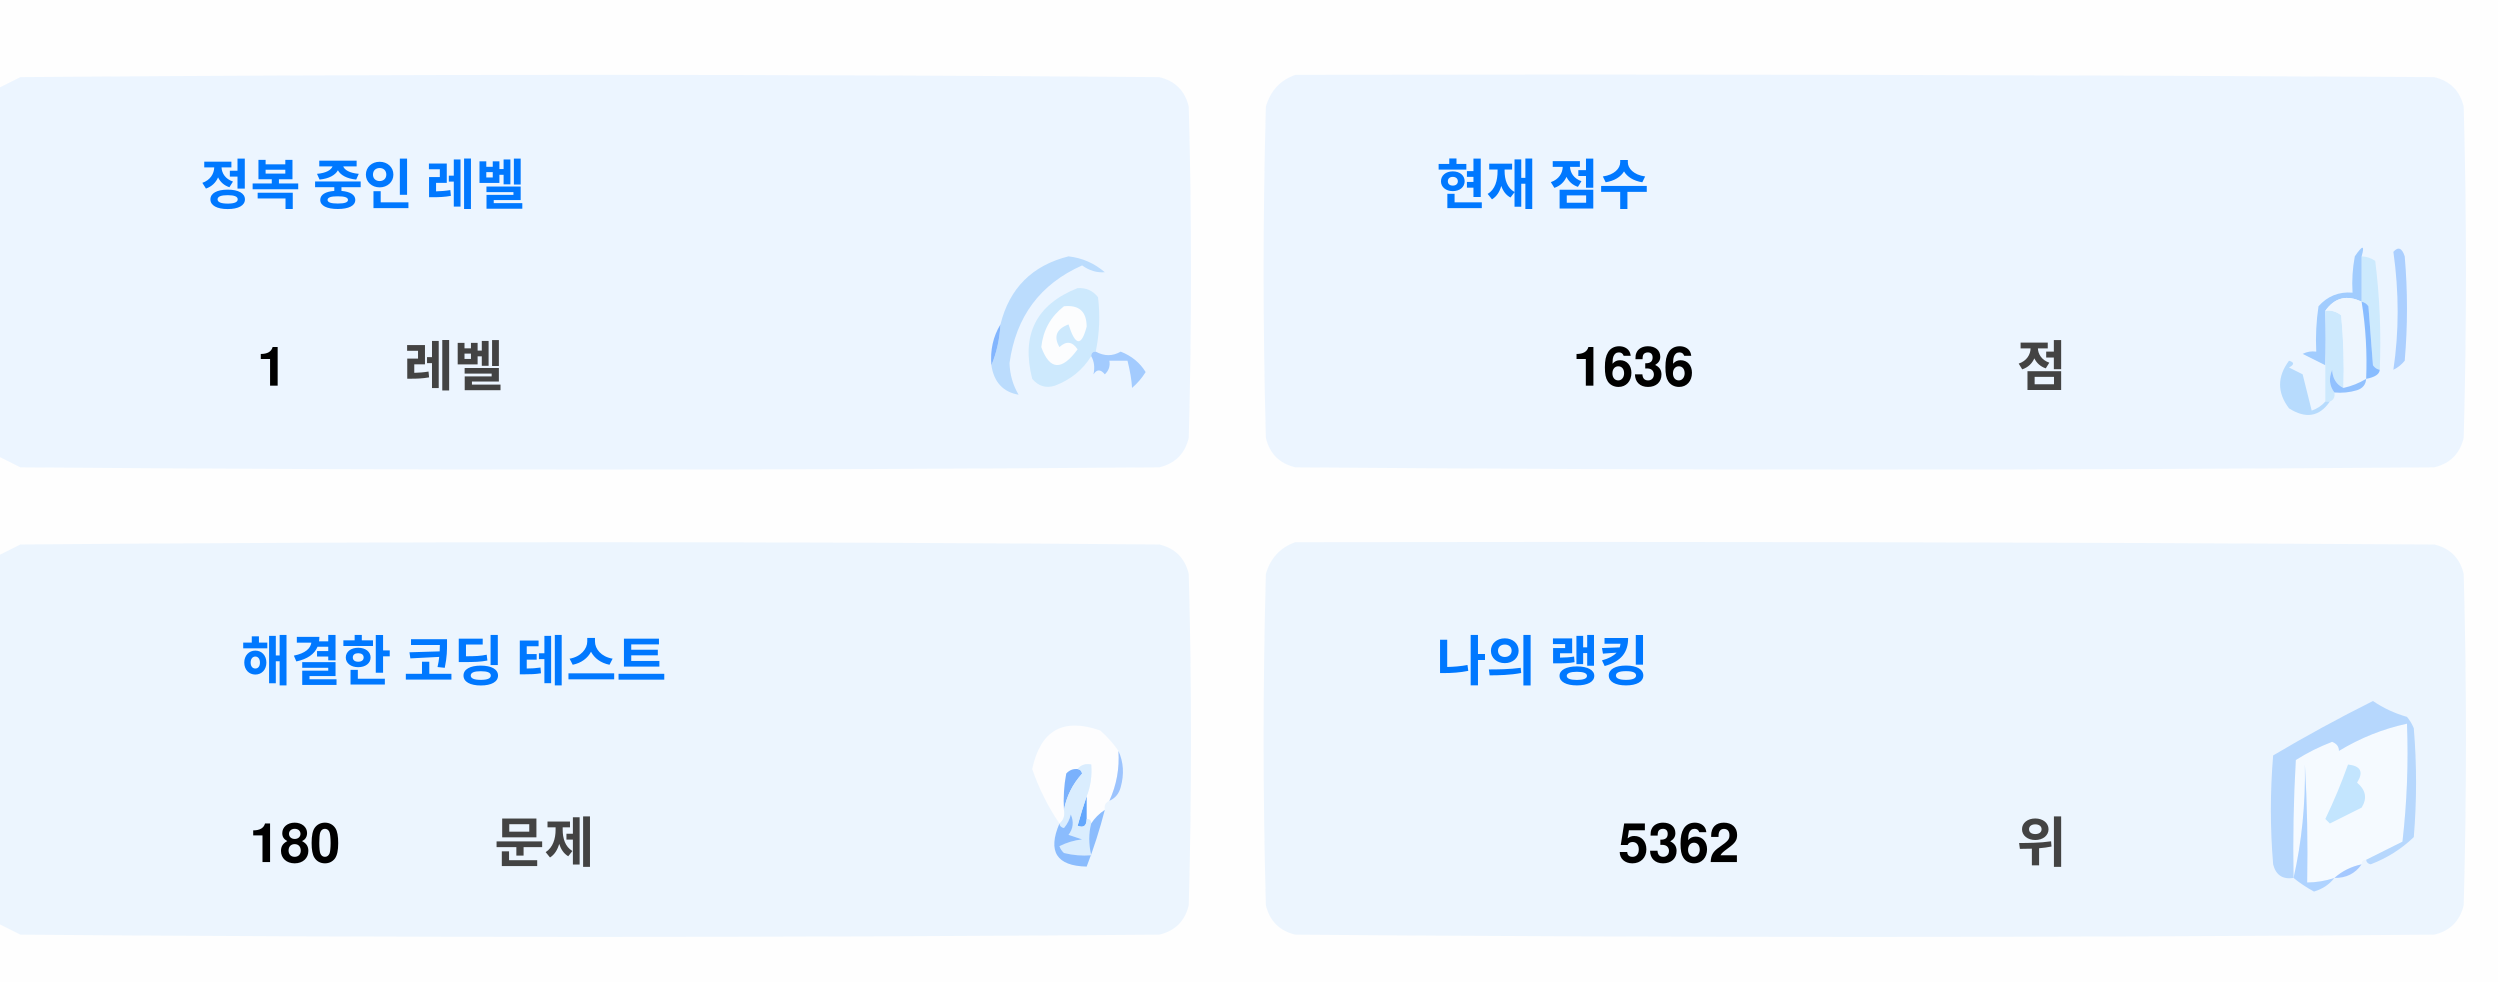
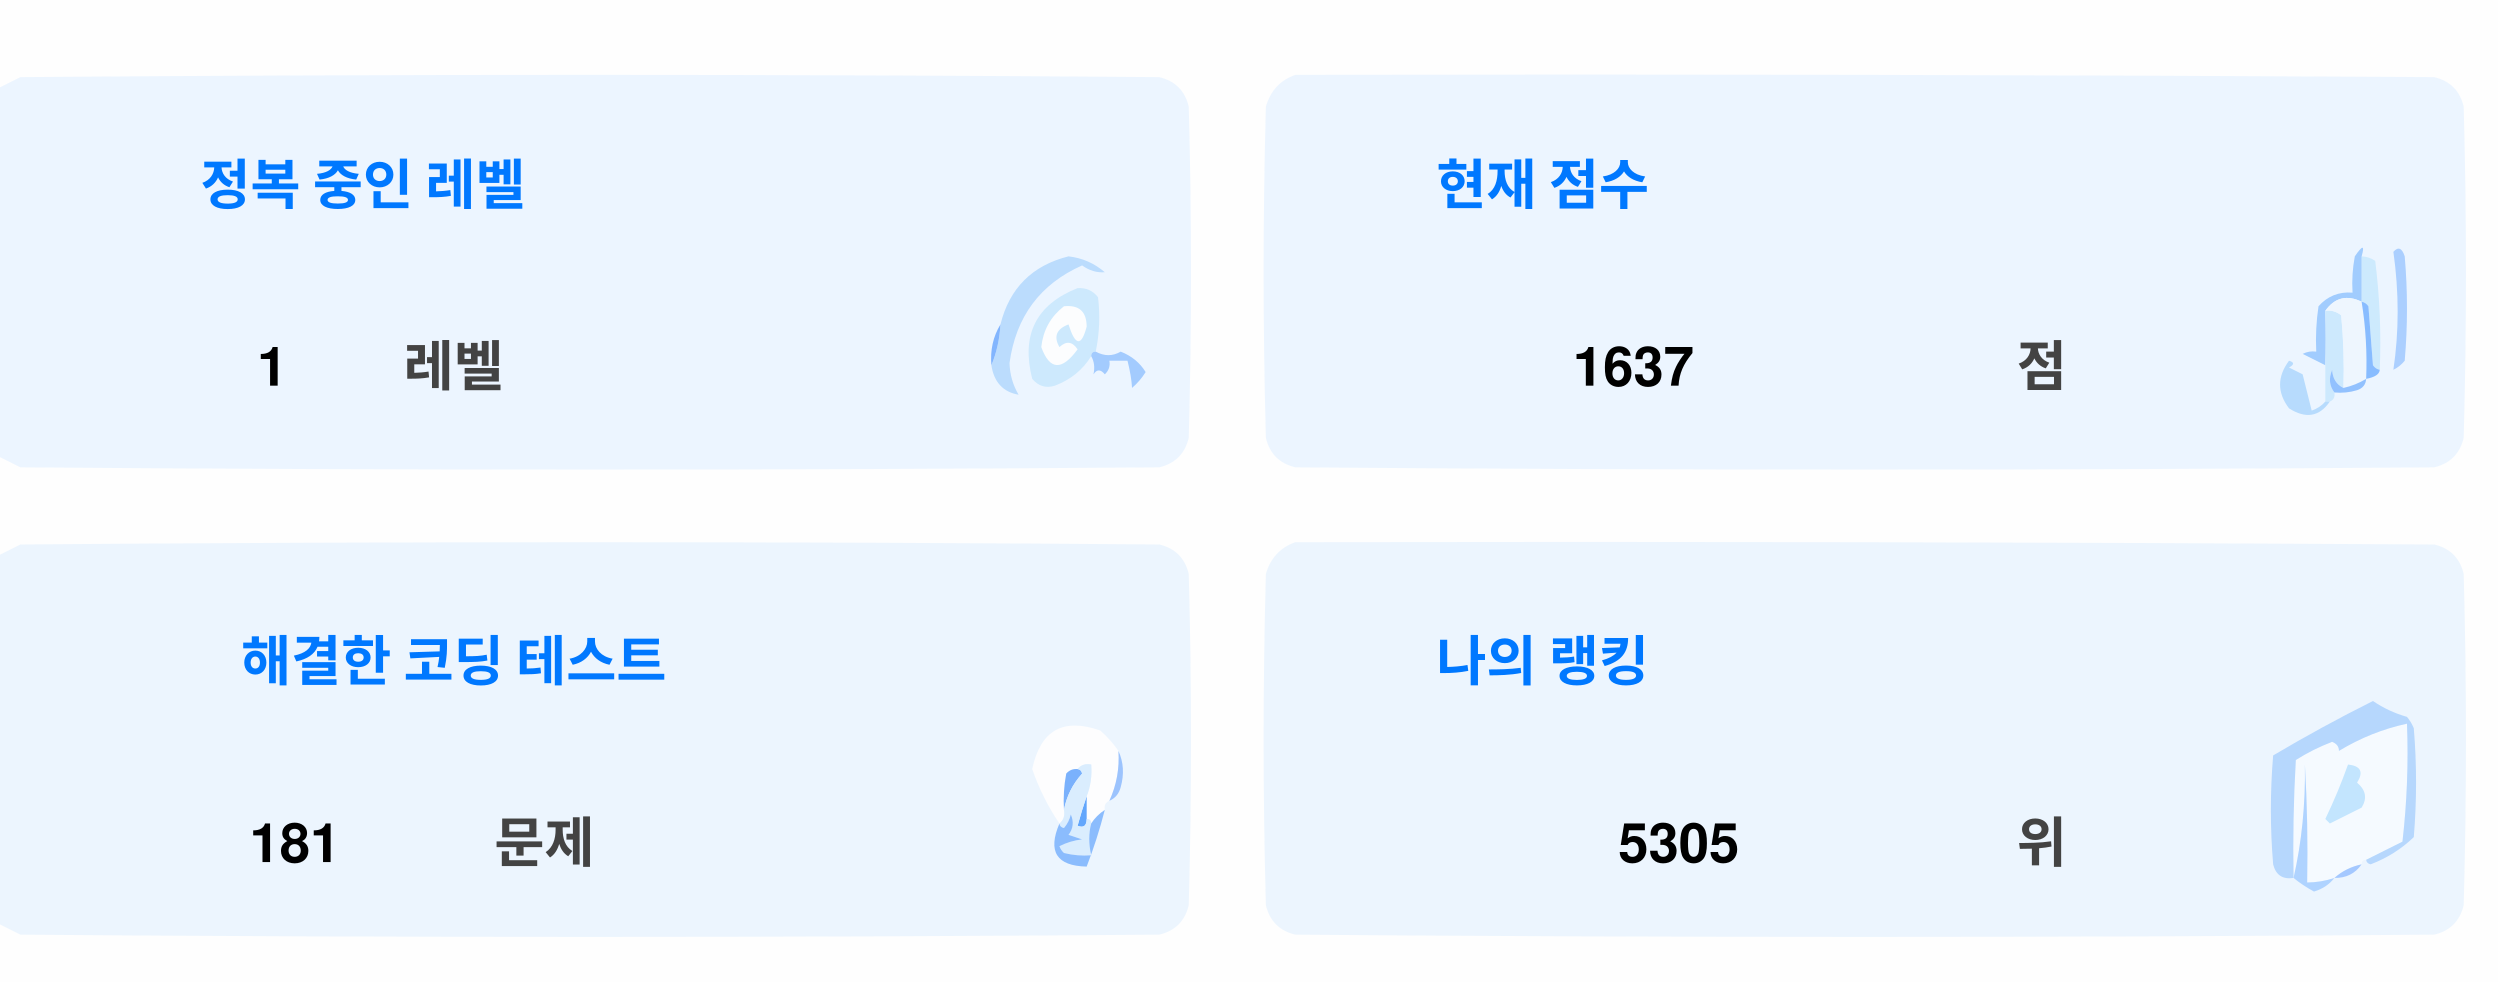
<svg xmlns="http://www.w3.org/2000/svg" version="1.1" width="551px" height="217px" style="shape-rendering:geometricPrecision; text-rendering:geometricPrecision; image-rendering:optimizeQuality; fill-rule:evenodd; clip-rule:evenodd">
  <style>.title {fill: #434343;font-size: 1rem;line-height: 1.5rem;font-weight: bold;font-family: -apple-system, BlinkMacSystemFont, Segoe UI, Helvetica, Arial, sans-serif, Apple Color Emoji, Segoe UI Emoji;}.desc {fill: #434343;font-size: 2.5rem;font-weight: bold;line-height: 1.5rem;font-family: -apple-system, BlinkMacSystemFont, Segoe UI, Helvetica, Arial, sans-serif, Apple Color Emoji, Segoe UI Emoji;}.desc-2 {fill: #434343;font-size: 1rem;font-weight: bold;line-height: 1.5rem;font-family: -apple-system, BlinkMacSystemFont, Segoe UI, Helvetica, Arial, sans-serif, Apple Color Emoji, Segoe UI Emoji;}.text, .desc {animation: twinkling 4s ease-in-out infinite;}@keyframes twinkling {40% { opacity: 1; }50% { opacity: 0.5; }60% { opacity: 1; }70% { opacity: 0.5; }80% { opacity: 1; }}</style>
  <g>
    <path style="opacity:1" fill="#fefefe" d="M -0.5,-0.5 C 183.167,-0.5 366.833,-0.5 550.5,-0.5C 550.5,71.833 550.5,144.167 550.5,216.5C 366.833,216.5 183.167,216.5 -0.5,216.5C -0.5,212.167 -0.5,207.833 -0.5,203.5C 1.14,204.32 2.807,205.153 4.5,206C 88.167,206.667 171.833,206.667 255.5,206C 259,205.167 261.167,203 262,199.5C 262.667,175.167 262.667,150.833 262,126.5C 261.167,123 259,120.833 255.5,120C 171.833,119.333 88.167,119.333 4.5,120C 2.807,120.847 1.14,121.68 -0.5,122.5C -0.5,115.167 -0.5,107.833 -0.5,100.5C 1.14,101.32 2.807,102.153 4.5,103C 88.167,103.667 171.833,103.667 255.5,103C 259,102.167 261.167,100 262,96.5C 262.667,72.167 262.667,47.833 262,23.5C 261.167,20 259,17.833 255.5,17C 171.833,16.333 88.167,16.333 4.5,17C 2.807,17.847 1.14,18.68 -0.5,19.5C -0.5,12.833 -0.5,6.167 -0.5,-0.5 Z" />
  </g>
  <g>
    <path style="opacity:1" fill="#ecf5ff" d="M -0.5,100.5 C -0.5,73.5 -0.5,46.5 -0.5,19.5C 1.14,18.68 2.807,17.847 4.5,17C 88.167,16.333 171.833,16.333 255.5,17C 259,17.833 261.167,20 262,23.5C 262.667,47.833 262.667,72.167 262,96.5C 261.167,100 259,102.167 255.5,103C 171.833,103.667 88.167,103.667 4.5,103C 2.807,102.153 1.14,101.32 -0.5,100.5 Z" />
  </g>
  <g>
    <path style="opacity:1" fill="#ecf5ff" d="M 285.5,16.5 C 369.167,16.333 452.834,16.5 536.5,17C 540,17.833 542.167,20 543,23.5C 543.667,47.833 543.667,72.167 543,96.5C 542.167,100 540,102.167 536.5,103C 452.833,103.667 369.167,103.667 285.5,103C 282,102.167 279.833,100 279,96.5C 278.333,72.167 278.333,47.833 279,23.5C 280.018,19.985 282.185,17.652 285.5,16.5 Z" />
  </g>
  <g>
    <path style="opacity:1" fill="#cdeafd" d="M 520.5,56.5 C 521.583,56.539 522.583,56.873 523.5,57.5C 524.498,65.472 524.831,73.472 524.5,81.5C 523.883,81.389 523.383,81.056 523,80.5C 522.667,76.167 522.333,71.833 522,67.5C 521.617,66.944 521.117,66.611 520.5,66.5C 520.5,63.167 520.5,59.833 520.5,56.5 Z" />
  </g>
  <g>
    <path style="opacity:1" fill="#abcfff" d="M 527.5,55.5 C 528.566,54.308 529.399,54.641 530,56.5C 530.667,64.167 530.667,71.833 530,79.5C 529.311,80.357 528.478,81.023 527.5,81.5C 528.758,73.08 528.758,64.414 527.5,55.5 Z" />
  </g>
  <g>
    <path style="opacity:1" fill="#bbdcfd" d="M 218.5,80.5 C 219.657,77.727 220.324,74.727 220.5,71.5C 222.49,63.51 227.49,58.51 235.5,56.5C 238.528,56.847 241.194,58.014 243.5,60C 241.744,60.141 240.078,59.641 238.5,58.5C 229.247,62.607 223.914,69.773 222.5,80C 222.565,82.526 223.232,84.859 224.5,87C 221.07,86.397 219.07,84.231 218.5,80.5 Z" />
  </g>
  <g>
    <path style="opacity:1" fill="#cde9fd" d="M 241.5,77.5 C 240.833,77.5 240.5,77.833 240.5,78.5C 238.628,81.529 235.961,83.695 232.5,85C 230.536,85.624 228.869,85.124 227.5,83.5C 225.021,73.791 228.354,67.124 237.5,63.5C 239.374,63.39 240.874,64.056 242,65.5C 242.497,69.524 242.331,73.524 241.5,77.5 Z" />
  </g>
  <g>
    <path style="opacity:1" fill="#fcfdfe" d="M 234.5,67.5 C 237.826,67.162 239.493,68.662 239.5,72C 238.334,76.434 237,76.267 235.5,71.5C 232.832,72.515 232.166,74.182 233.5,76.5C 235.017,75.089 236.351,75.256 237.5,77C 234.006,81.771 231.34,81.605 229.5,76.5C 229.904,72.771 231.571,69.771 234.5,67.5 Z" />
  </g>
  <g>
    <path style="opacity:1" fill="#a1ccfe" d="M 520.5,56.5 C 520.5,59.833 520.5,63.167 520.5,66.5C 517.238,64.922 514.572,65.589 512.5,68.5C 512.617,72.81 512.617,76.81 512.5,80.5C 510.86,79.68 509.193,78.847 507.5,78C 508.448,77.517 509.448,77.35 510.5,77.5C 510.335,74.15 510.502,70.817 511,67.5C 512.995,65.253 515.495,64.253 518.5,64.5C 518.336,61.813 518.503,59.146 519,56.5C 520.731,53.969 521.231,53.969 520.5,56.5 Z" />
  </g>
  <g>
    <path style="opacity:1" fill="#cde9fd" d="M 512.5,68.5 C 513.822,68.33 514.989,68.663 516,69.5C 516.499,74.823 516.666,80.156 516.5,85.5C 514.955,84.77 514.122,83.437 514,81.5C 513.22,83.387 513.387,85.054 514.5,86.5C 514.672,87.492 514.338,88.158 513.5,88.5C 513.167,88.5 512.833,88.5 512.5,88.5C 512.5,85.833 512.5,83.167 512.5,80.5C 512.617,76.81 512.617,72.81 512.5,68.5 Z" />
  </g>
  <g>
    <path style="opacity:1" fill="#eef6fe" d="M 520.5,66.5 C 521.407,72.106 521.74,77.773 521.5,83.5C 519.95,84.441 518.284,85.108 516.5,85.5C 516.666,80.156 516.499,74.823 516,69.5C 514.989,68.663 513.822,68.33 512.5,68.5C 514.572,65.589 517.238,64.922 520.5,66.5 Z" />
  </g>
  <g>
    <path style="opacity:1" fill="#88bcff" d="M 520.5,66.5 C 521.117,66.611 521.617,66.944 522,67.5C 522.333,71.833 522.667,76.167 523,80.5C 523.383,81.056 523.883,81.389 524.5,81.5C 524.445,82.469 523.445,83.136 521.5,83.5C 521.74,77.773 521.407,72.106 520.5,66.5 Z" />
  </g>
  <g>
    <path style="opacity:1" fill="#82b5fe" d="M 220.5,71.5 C 220.324,74.727 219.657,77.727 218.5,80.5C 218.215,77.171 218.882,74.171 220.5,71.5 Z" />
  </g>
  <g>
    <path style="opacity:1" fill="#a3cbfe" d="M 240.5,78.5 C 240.5,77.833 240.833,77.5 241.5,77.5C 243.391,78.536 245.224,78.536 247,77.5C 249.391,78.429 251.225,79.929 252.5,82C 251.681,83.319 250.681,84.486 249.5,85.5C 249.409,83.777 249.075,81.777 248.5,79.5C 247.167,79.5 245.833,79.5 244.5,79.5C 244.719,80.675 244.386,81.675 243.5,82.5C 242.575,81.359 241.741,81.359 241,82.5C 241.331,80.981 241.164,79.648 240.5,78.5 Z" />
  </g>
  <g>
    <path style="opacity:1" fill="#b7dbfd" d="M 512.5,88.5 C 512.833,88.5 513.167,88.5 513.5,88.5C 511.199,91.857 508.199,92.357 504.5,90C 501.872,86.535 501.872,83.035 504.5,79.5C 505.696,79.846 505.696,80.346 504.5,81C 505.5,81.5 506.5,82 507.5,82.5C 508.167,85.167 508.833,87.833 509.5,90.5C 510.739,90.058 511.739,89.391 512.5,88.5 Z" />
  </g>
  <g>
    <path style="opacity:1" fill="#92c1fe" d="M 516.5,85.5 C 518.284,85.108 519.95,84.441 521.5,83.5C 521.423,84.75 520.756,85.583 519.5,86C 517.866,86.493 516.199,86.66 514.5,86.5C 513.387,85.054 513.22,83.387 514,81.5C 514.122,83.437 514.955,84.77 516.5,85.5 Z" />
  </g>
  <g>
    <path style="opacity:1" fill="#ecf5fe" d="M -0.5,203.5 C -0.5,176.5 -0.5,149.5 -0.5,122.5C 1.14,121.68 2.807,120.847 4.5,120C 88.167,119.333 171.833,119.333 255.5,120C 259,120.833 261.167,123 262,126.5C 262.667,150.833 262.667,175.167 262,199.5C 261.167,203 259,205.167 255.5,206C 171.833,206.667 88.167,206.667 4.5,206C 2.807,205.153 1.14,204.32 -0.5,203.5 Z" />
  </g>
  <g>
    <path style="opacity:1" fill="#ecf5fe" d="M 285.5,119.5 C 369.167,119.333 452.834,119.5 536.5,120C 540,120.833 542.167,123 543,126.5C 543.667,150.833 543.667,175.167 543,199.5C 542.167,203 540,205.167 536.5,206C 452.833,206.667 369.167,206.667 285.5,206C 282,205.167 279.833,203 279,199.5C 278.333,175.167 278.333,150.833 279,126.5C 280.018,122.985 282.185,120.652 285.5,119.5 Z" />
  </g>
  <g>
    <path style="opacity:1" fill="#fdfdfe" d="M 246.5,165.5 C 246.758,169.367 246.092,173.034 244.5,176.5C 243.662,176.842 243.328,177.508 243.5,178.5C 242.272,179.306 241.272,180.306 240.5,181.5C 240.5,180.833 240.167,180.5 239.5,180.5C 239.5,178.833 239.5,177.167 239.5,175.5C 240.369,173.283 240.702,170.95 240.5,168.5C 239.209,168.263 238.209,168.596 237.5,169.5C 236.504,169.414 235.671,169.748 235,170.5C 234.503,173.146 234.336,175.813 234.5,178.5C 234.737,179.791 234.404,180.791 233.5,181.5C 230.986,177.806 228.986,173.806 227.5,169.5C 229.309,160.957 234.309,158.124 242.5,161C 244.07,162.397 245.404,163.897 246.5,165.5 Z" />
  </g>
  <g>
    <path style="opacity:1" fill="#f5faff" d="M 521.5,189.5 C 520.833,189.5 520.5,189.833 520.5,190.5C 518.181,190.992 516.181,191.992 514.5,193.5C 512.565,194.15 510.565,194.483 508.5,194.5C 508.666,185.827 508.5,177.16 508,168.5C 508.141,177.227 507.308,185.56 505.5,193.5C 505.334,184.827 505.5,176.16 506,167.5C 508.527,165.903 511.194,164.57 514,163.5C 515.011,163.892 515.511,164.559 515.5,165.5C 520.21,162.641 525.21,160.641 530.5,159.5C 530.831,168.192 530.498,176.859 529.5,185.5C 526.807,186.847 524.14,188.18 521.5,189.5 Z" />
  </g>
  <g>
    <path style="opacity:1" fill="#b6d7fd" d="M 521.5,189.5 C 524.14,188.18 526.807,186.847 529.5,185.5C 530.498,176.859 530.831,168.192 530.5,159.5C 525.21,160.641 520.21,162.641 515.5,165.5C 515.511,164.559 515.011,163.892 514,163.5C 511.194,164.57 508.527,165.903 506,167.5C 505.5,176.16 505.334,184.827 505.5,193.5C 503.089,193.863 501.589,192.863 501,190.5C 500.333,182.5 500.333,174.5 501,166.5C 508.173,162.246 515.507,158.246 523,154.5C 525.304,156.068 527.804,157.235 530.5,158C 531.126,158.75 531.626,159.584 532,160.5C 532.667,168.5 532.667,176.5 532,184.5C 529.292,187.111 526.125,189.111 522.5,190.5C 521.893,190.376 521.56,190.043 521.5,189.5 Z" />
  </g>
  <g>
    <path style="opacity:1" fill="#c3e5fe" d="M 517.5,168.5 C 520.317,168.801 520.984,170.134 519.5,172.5C 521.439,174.122 521.772,175.956 520.5,178C 518.167,179.167 515.833,180.333 513.5,181.5C 513.167,181.167 512.833,180.833 512.5,180.5C 514.414,176.515 516.081,172.515 517.5,168.5 Z" />
  </g>
  <g>
    <path style="opacity:1" fill="#7ab1fc" d="M 237.5,169.5 C 238.043,169.56 238.376,169.893 238.5,170.5C 236.395,172.836 235.062,175.503 234.5,178.5C 234.336,175.813 234.503,173.146 235,170.5C 235.671,169.748 236.504,169.414 237.5,169.5 Z" />
  </g>
  <g>
    <path style="opacity:1" fill="#afd3ff" d="M 514.5,193.5 C 513.378,194.947 511.878,195.947 510,196.5C 508.348,195.601 506.848,194.601 505.5,193.5C 507.308,185.56 508.141,177.227 508,168.5C 508.5,177.16 508.666,185.827 508.5,194.5C 510.565,194.483 512.565,194.15 514.5,193.5 Z" />
  </g>
  <g>
    <path style="opacity:1" fill="#9cc3fd" d="M 246.5,165.5 C 247.634,167.966 247.801,170.633 247,173.5C 246.623,174.942 245.79,175.942 244.5,176.5C 246.092,173.034 246.758,169.367 246.5,165.5 Z" />
  </g>
  <g>
    <path style="opacity:1" fill="#62a6fc" d="M 239.5,175.5 C 239.5,177.167 239.5,178.833 239.5,180.5C 239.483,182.028 238.816,182.528 237.5,182C 238.117,179.723 238.784,177.556 239.5,175.5 Z" />
  </g>
  <g>
    <path style="opacity:1" fill="#daedfe" d="M 237.5,169.5 C 238.209,168.596 239.209,168.263 240.5,168.5C 240.702,170.95 240.369,173.283 239.5,175.5C 238.784,177.556 238.117,179.723 237.5,182C 238.816,182.528 239.483,182.028 239.5,180.5C 240.167,180.5 240.5,180.833 240.5,181.5C 239.918,183.669 239.918,186.002 240.5,188.5C 238.473,188.662 236.473,188.495 234.5,188C 234.043,187.586 233.709,187.086 233.5,186.5C 235.078,185.702 236.744,185.202 238.5,185C 237.5,184.667 236.5,184.333 235.5,184C 236.554,182.612 236.72,181.112 236,179.5C 235.751,180.624 235.251,181.624 234.5,182.5C 233.893,182.376 233.56,182.043 233.5,181.5C 234.404,180.791 234.737,179.791 234.5,178.5C 235.062,175.503 236.395,172.836 238.5,170.5C 238.376,169.893 238.043,169.56 237.5,169.5 Z" />
  </g>
  <g>
    <path style="opacity:1" fill="#8bbcfd" d="M 243.5,178.5 C 242.395,182.803 241.062,186.969 239.5,191C 232.857,190.847 230.857,187.68 233.5,181.5C 233.56,182.043 233.893,182.376 234.5,182.5C 235.251,181.624 235.751,180.624 236,179.5C 236.72,181.112 236.554,182.612 235.5,184C 236.5,184.333 237.5,184.667 238.5,185C 236.744,185.202 235.078,185.702 233.5,186.5C 233.709,187.086 234.043,187.586 234.5,188C 236.473,188.495 238.473,188.662 240.5,188.5C 239.918,186.002 239.918,183.669 240.5,181.5C 241.272,180.306 242.272,179.306 243.5,178.5 Z" />
  </g>
  <g>
    <path style="opacity:1" fill="#a4c8ff" d="M 520.5,190.5 C 519.089,192.539 517.089,193.539 514.5,193.5C 516.181,191.992 518.181,190.992 520.5,190.5 Z" />
  </g>
  <text text-anchor="middle" x="80" y="45" class="title" style="fill:#0078ff;" stroke="#none" stroke-width="1">정복 중인 레벨</text>
  <text text-anchor="middle" x="60" y="85" class="desc" style="fill:#000000;" stroke="#none" stroke-width="1">1</text>
  <text text-anchor="middle" x="100" y="85" class="desc-2" style="fill:#434343;" stroke="#none" stroke-width="1">레벨</text>
  <text text-anchor="middle" x="340" y="45" class="title" style="fill:#0078ff;" stroke="#none" stroke-width="1">현재 점수</text>
-   <text text-anchor="middle" x="360" y="85" class="desc" style="fill:#000000;" stroke="#none" stroke-width="1">1636</text>
+   <text text-anchor="middle" x="360" y="85" class="desc" style="fill:#000000;" stroke="#none" stroke-width="1">1637</text>
  <text text-anchor="middle" x="450" y="85" class="desc-2" style="fill:#434343;" stroke="#none" stroke-width="1">점</text>
  <text text-anchor="middle" x="100" y="150" class="title" style="fill:#0078ff;" stroke="#none" stroke-width="1">해결한 코딩 테스트</text>
-   <text text-anchor="middle" x="65" y="190" class="desc" style="fill:#000000;" stroke="#none" stroke-width="1">180</text>
+   <text text-anchor="middle" x="65" y="190" class="desc" style="fill:#000000;" stroke="#none" stroke-width="1">181</text>
  <text text-anchor="middle" x="120" y="190" class="desc-2" style="fill:#434343;" stroke="#none" stroke-width="1">문제</text>
  <text text-anchor="middle" x="340" y="150" class="title" style="fill:#0078ff;" stroke="#none" stroke-width="1">나의 랭킹</text>
-   <text text-anchor="middle" x="370" y="190" class="desc" style="fill:#000000;" stroke="#none" stroke-width="1">5362</text>
+   <text text-anchor="middle" x="370" y="190" class="desc" style="fill:#000000;" stroke="#none" stroke-width="1">5305</text>
  <text text-anchor="middle" x="450" y="190" class="desc-2" style="fill:#434343;" stroke="#none" stroke-width="1">위</text>
</svg>
